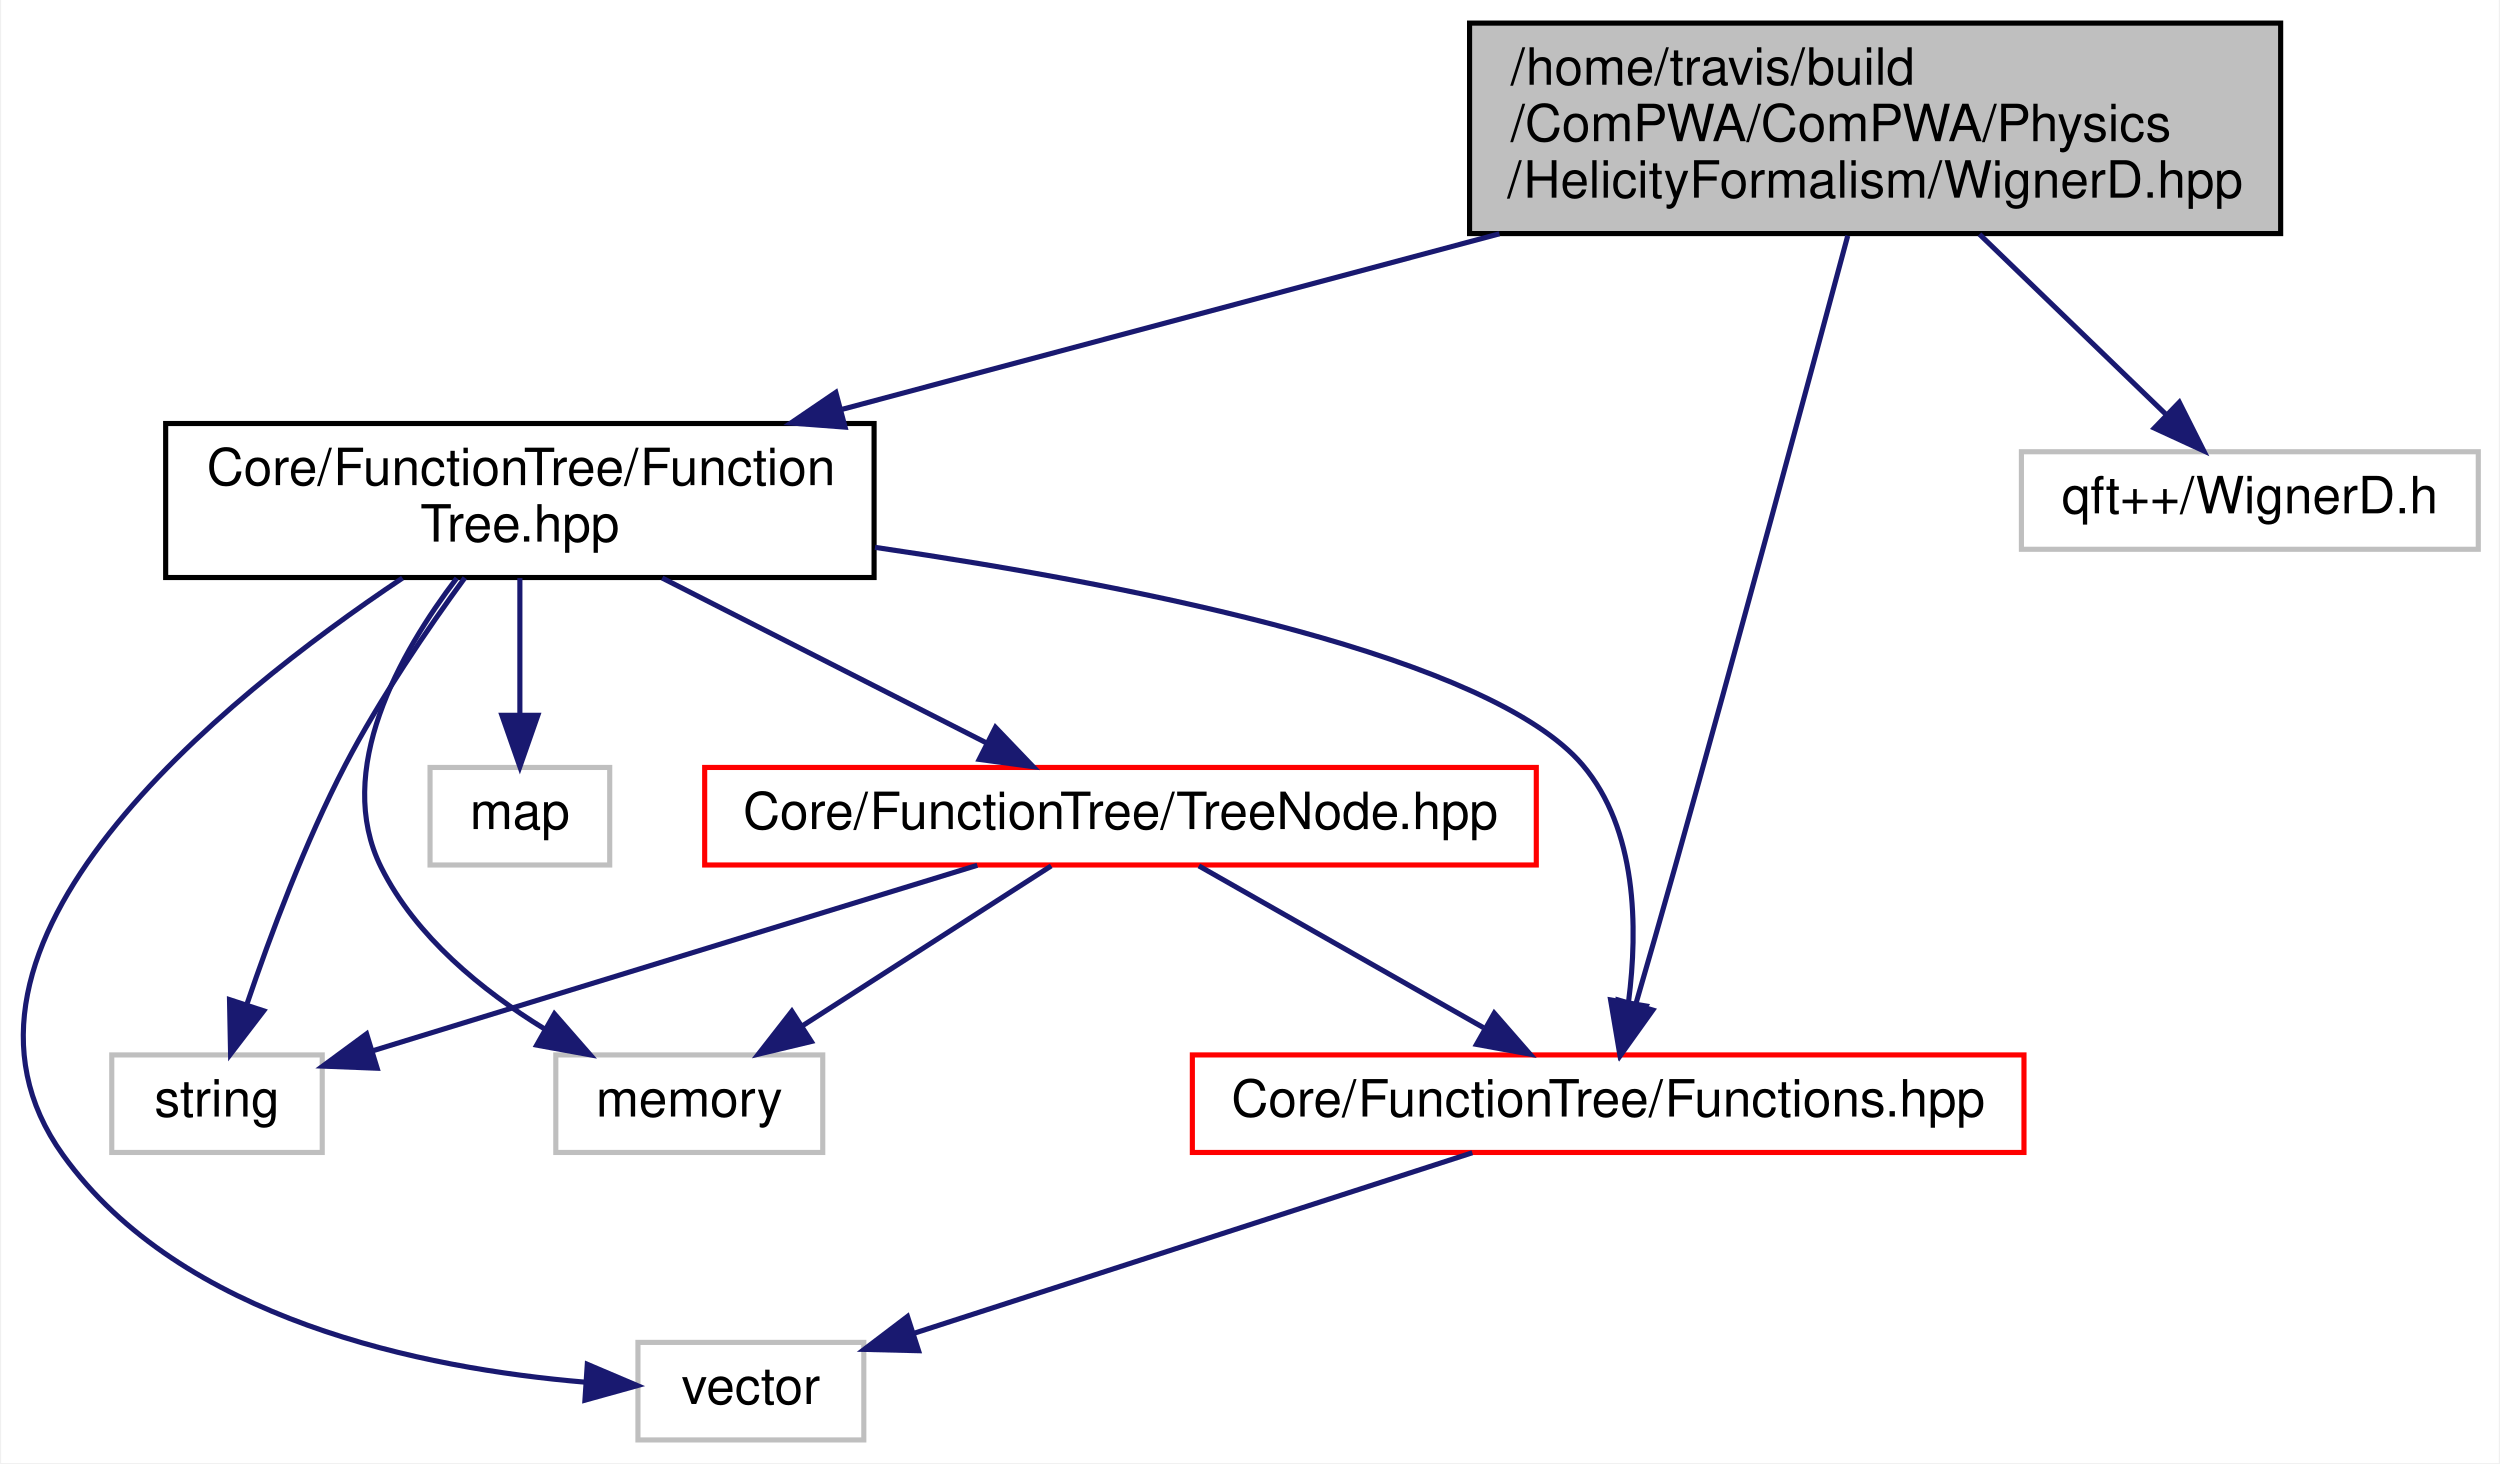
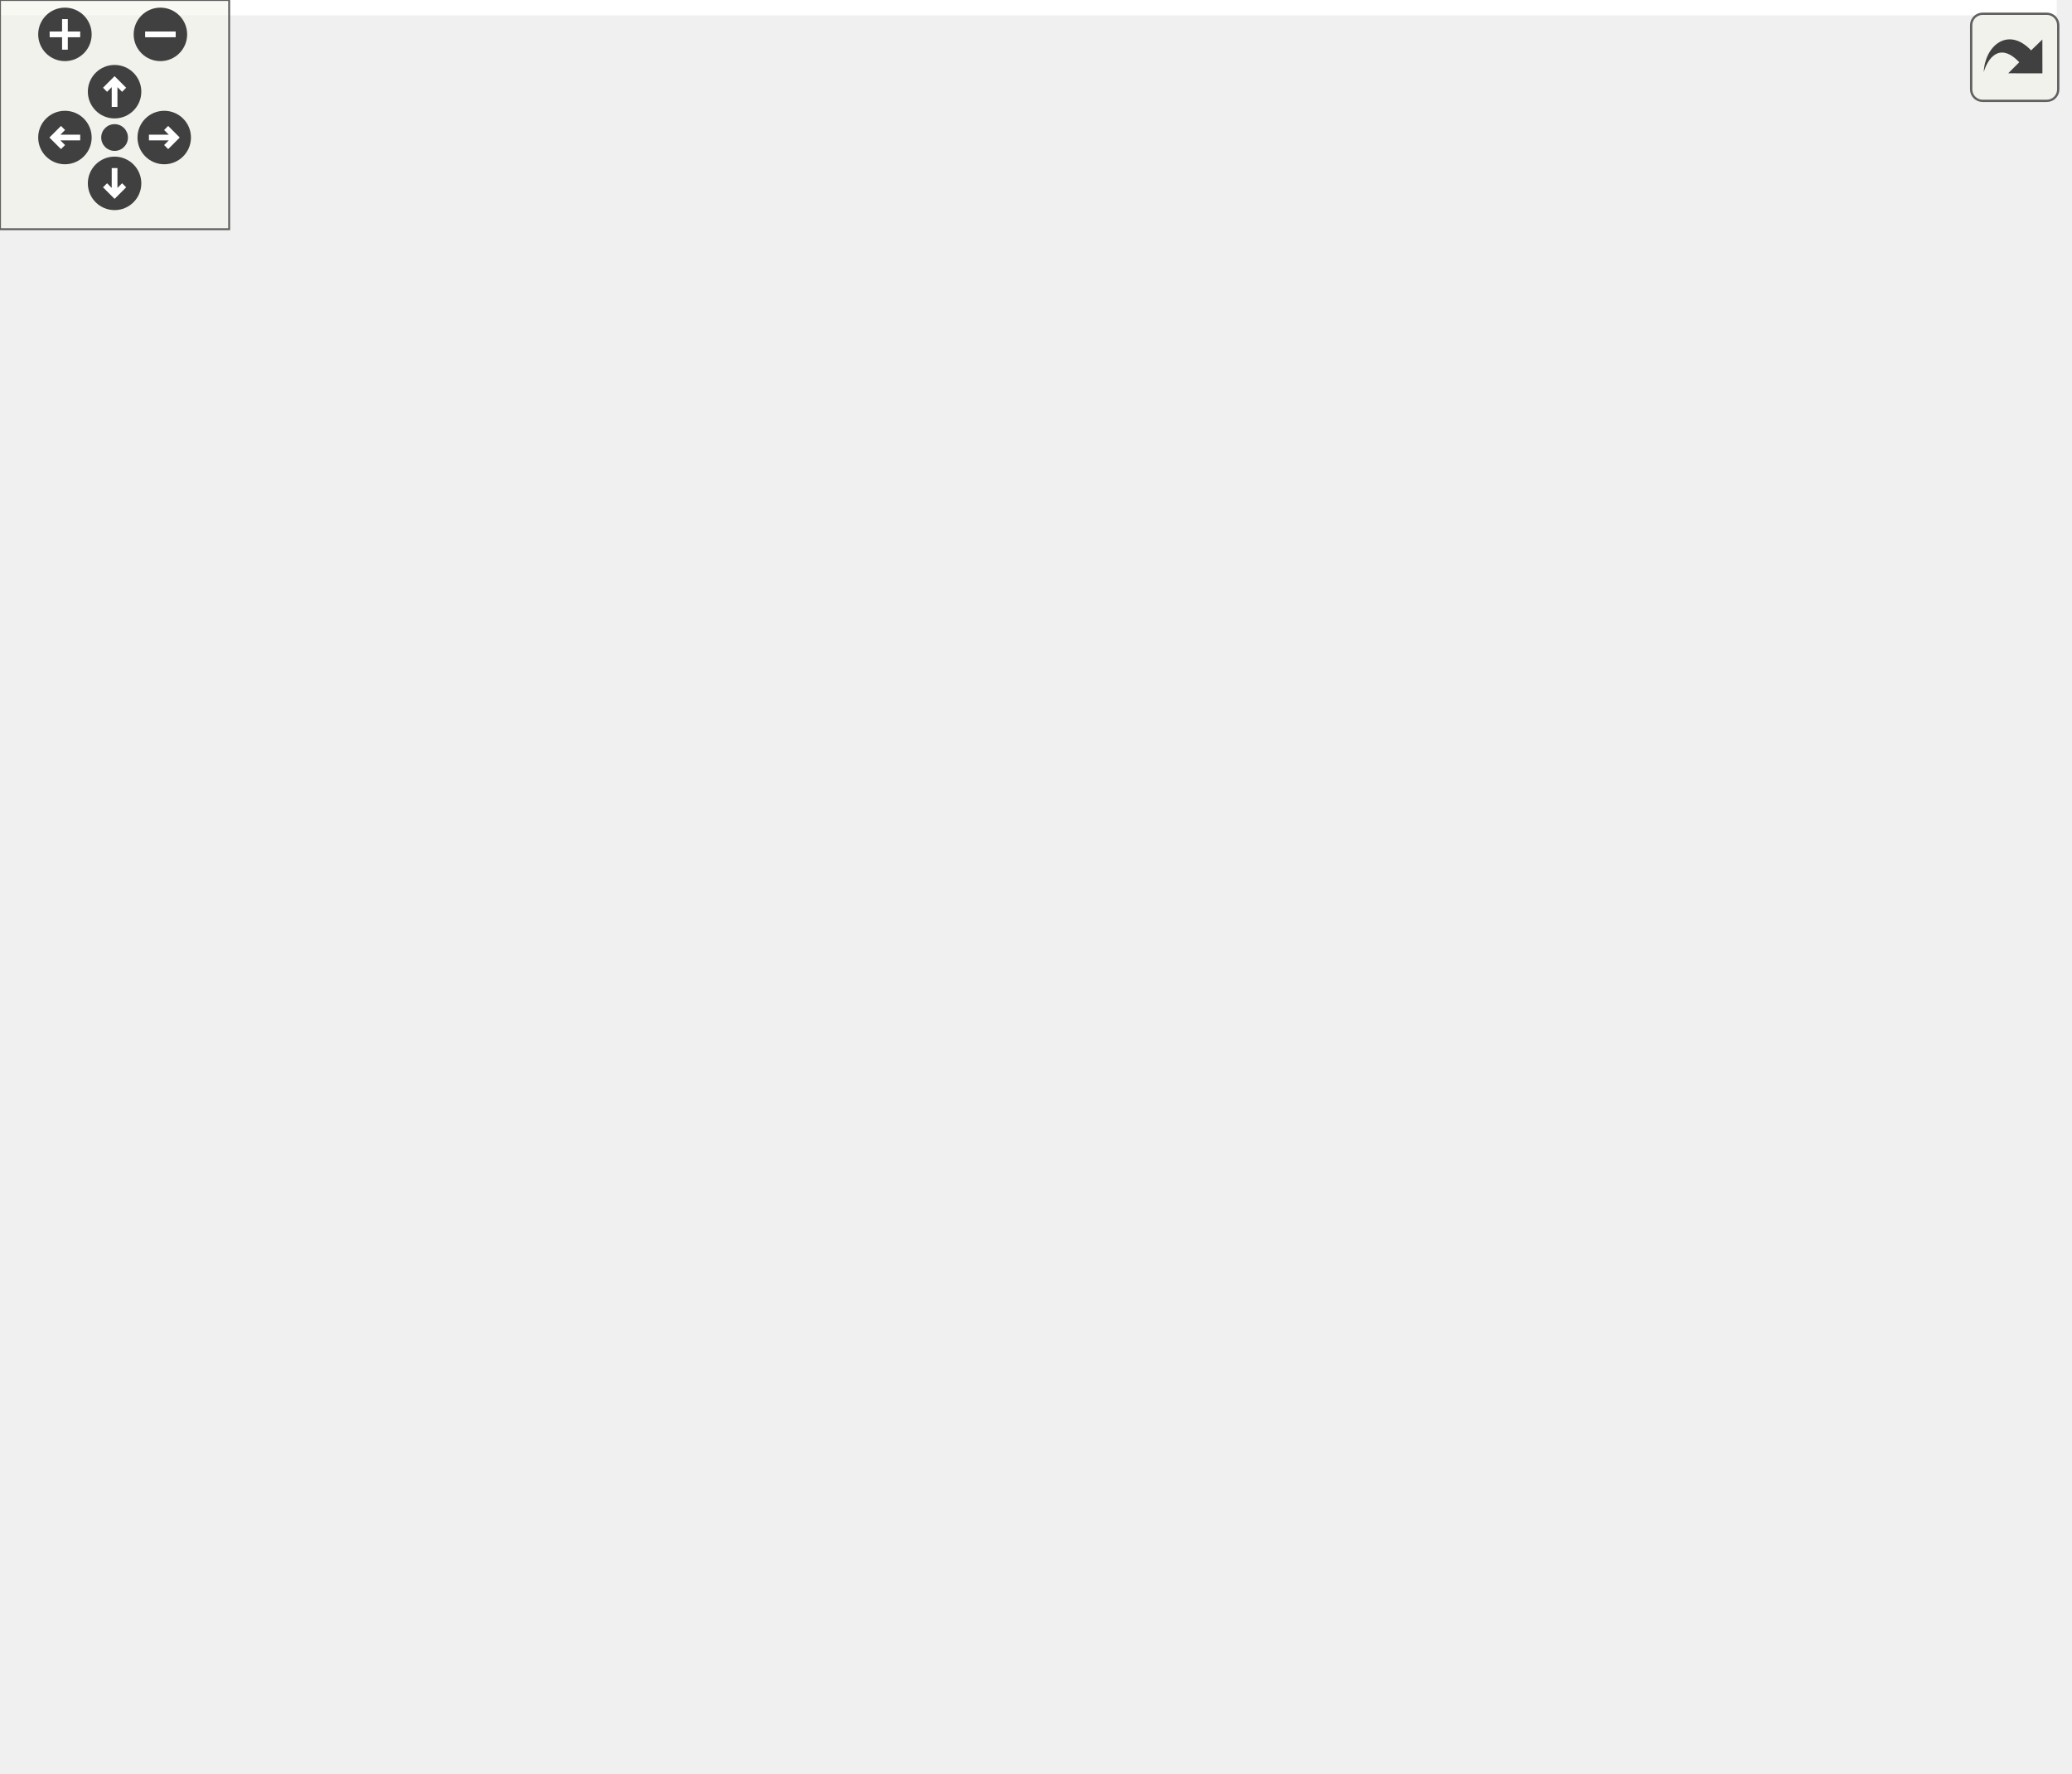
- <svg xmlns="http://www.w3.org/2000/svg" xmlns:xlink="http://www.w3.org/1999/xlink" width="487pt" height="285pt" viewBox="0.00 0.00 486.55 285.00">
-   <g id="graph0" class="graph" transform="scale(1 1) rotate(0) translate(4 281)">
-     <polygon fill="white" stroke="none" points="-4,4 -4,-281 482.546,-281 482.546,4 -4,4" />
-     <g id="node1" class="node">
-       <polygon fill="#bfbfbf" stroke="black" points="282.046,-235.5 282.046,-276.5 440.046,-276.5 440.046,-235.5 282.046,-235.5" />
-       <text text-anchor="start" x="290.046" y="-264.5" font-family="Helvetica,sans-Serif" font-size="10.00">/home/travis/build</text>
-       <text text-anchor="start" x="290.046" y="-253.5" font-family="Helvetica,sans-Serif" font-size="10.00">/ComPWA/ComPWA/Physics</text>
-       <text text-anchor="middle" x="361.046" y="-242.5" font-family="Helvetica,sans-Serif" font-size="10.00">/HelicityFormalism/WignerD.hpp</text>
-     </g>
-     <g id="node2" class="node">
-       <g id="a_node2">
-         <a xlink:href="FunctionTree_8hpp.html" target="_top" xlink:title="FunctionTree class. ">
-           <polygon fill="white" stroke="black" points="28.046,-168.5 28.046,-198.5 166.046,-198.5 166.046,-168.5 28.046,-168.5" />
-           <text text-anchor="start" x="36.046" y="-186.5" font-family="Helvetica,sans-Serif" font-size="10.00">Core/FunctionTree/Function</text>
-           <text text-anchor="middle" x="97.046" y="-175.5" font-family="Helvetica,sans-Serif" font-size="10.00">Tree.hpp</text>
-         </a>
-       </g>
-     </g>
-     <g id="edge1" class="edge">
-       <path fill="none" stroke="midnightblue" d="M287.857,-235.455C247.655,-224.72 198.303,-211.54 159.863,-201.275" />
-       <polygon fill="midnightblue" stroke="midnightblue" points="160.398,-197.795 149.834,-198.597 158.592,-204.558 160.398,-197.795" />
-     </g>
-     <g id="node7" class="node">
-       <g id="a_node7">
-         <a xlink:href="Functions_8hpp.html" target="_top" xlink:title="This file contains Functions implementing the Strategy interface so they can be used inside a node of...">
-           <polygon fill="white" stroke="red" points="228.046,-56.5 228.046,-75.5 390.046,-75.5 390.046,-56.5 228.046,-56.5" />
-           <text text-anchor="middle" x="309.046" y="-63.5" font-family="Helvetica,sans-Serif" font-size="10.00">Core/FunctionTree/Functions.hpp</text>
-         </a>
-       </g>
-     </g>
-     <g id="edge12" class="edge">
-       <path fill="none" stroke="midnightblue" d="M355.714,-235.079C348.289,-207.425 334.359,-155.852 322.046,-112 319.569,-103.181 316.755,-93.411 314.38,-85.234" />
-       <polygon fill="midnightblue" stroke="midnightblue" points="317.735,-84.237 311.576,-75.616 311.015,-86.196 317.735,-84.237" />
-     </g>
-     <g id="node9" class="node">
-       <polygon fill="white" stroke="#bfbfbf" points="389.546,-174 389.546,-193 478.546,-193 478.546,-174 389.546,-174" />
-       <text text-anchor="middle" x="434.046" y="-181" font-family="Helvetica,sans-Serif" font-size="10.00">qft++/WignerD.h</text>
-     </g>
-     <g id="edge13" class="edge">
-       <path fill="none" stroke="midnightblue" d="M381.38,-235.362C392.81,-224.323 406.891,-210.725 417.616,-200.366" />
-       <polygon fill="midnightblue" stroke="midnightblue" points="420.303,-202.638 425.065,-193.173 415.44,-197.603 420.303,-202.638" />
-     </g>
-     <g id="node3" class="node">
-       <polygon fill="white" stroke="#bfbfbf" points="79.546,-112.5 79.546,-131.5 114.546,-131.5 114.546,-112.5 79.546,-112.5" />
-       <text text-anchor="middle" x="97.046" y="-119.5" font-family="Helvetica,sans-Serif" font-size="10.00">map</text>
-     </g>
-     <g id="edge2" class="edge">
-       <path fill="none" stroke="midnightblue" d="M97.046,-168.399C97.046,-160.466 97.046,-150.458 97.046,-141.858" />
-       <polygon fill="midnightblue" stroke="midnightblue" points="100.546,-141.658 97.046,-131.658 93.546,-141.658 100.546,-141.658" />
-     </g>
-     <g id="node4" class="node">
-       <polygon fill="white" stroke="#bfbfbf" points="104.046,-56.5 104.046,-75.5 156.046,-75.5 156.046,-56.5 104.046,-56.5" />
-       <text text-anchor="middle" x="130.046" y="-63.5" font-family="Helvetica,sans-Serif" font-size="10.00">memory</text>
-     </g>
-     <g id="edge3" class="edge">
-       <path fill="none" stroke="midnightblue" d="M84.752,-168.377C73.721,-153.892 60.609,-130.874 70.046,-112 76.774,-98.543 89.652,-88.067 101.757,-80.621" />
-       <polygon fill="midnightblue" stroke="midnightblue" points="103.779,-83.499 110.749,-75.519 100.324,-77.41 103.779,-83.499" />
-     </g>
-     <g id="node5" class="node">
-       <polygon fill="white" stroke="#bfbfbf" points="17.546,-56.5 17.546,-75.5 58.546,-75.5 58.546,-56.5 17.546,-56.5" />
-       <text text-anchor="middle" x="38.046" y="-63.5" font-family="Helvetica,sans-Serif" font-size="10.00">string</text>
-     </g>
-     <g id="edge4" class="edge">
-       <path fill="none" stroke="midnightblue" d="M86.326,-168.45C79.133,-158.602 69.779,-144.938 63.046,-132 55.196,-116.918 48.427,-98.792 43.919,-85.517" />
-       <polygon fill="midnightblue" stroke="midnightblue" points="47.135,-84.09 40.691,-75.68 40.484,-86.273 47.135,-84.09" />
-     </g>
-     <g id="node6" class="node">
-       <polygon fill="white" stroke="#bfbfbf" points="120.046,-0.5 120.046,-19.5 164.046,-19.5 164.046,-0.5 120.046,-0.5" />
-       <text text-anchor="middle" x="142.046" y="-7.5" font-family="Helvetica,sans-Serif" font-size="10.00">vector</text>
-     </g>
-     <g id="edge5" class="edge">
-       <path fill="none" stroke="midnightblue" d="M74.181,-168.394C39.082,-144.955 -21.113,-96.551 8.046,-56 31.086,-23.957 78.06,-14.415 109.805,-11.748" />
-       <polygon fill="midnightblue" stroke="midnightblue" points="110.18,-15.231 119.93,-11.085 109.722,-8.246 110.18,-15.231" />
-     </g>
-     <g id="edge6" class="edge">
-       <path fill="none" stroke="midnightblue" d="M166.22,-174.377C219.234,-166.62 286.235,-152.969 304.046,-132 314.684,-119.476 314.863,-100.25 313.026,-85.953" />
-       <polygon fill="midnightblue" stroke="midnightblue" points="316.419,-85.032 311.281,-75.766 309.519,-86.213 316.419,-85.032" />
-     </g>
-     <g id="node8" class="node">
-       <g id="a_node8">
-         <a xlink:href="TreeNode_8hpp.html" target="_top" xlink:title="TreeNode class. ">
-           <polygon fill="white" stroke="red" points="133.046,-112.5 133.046,-131.5 295.046,-131.5 295.046,-112.5 133.046,-112.5" />
-           <text text-anchor="middle" x="214.046" y="-119.5" font-family="Helvetica,sans-Serif" font-size="10.00">Core/FunctionTree/TreeNode.hpp</text>
-         </a>
-       </g>
-     </g>
-     <g id="edge8" class="edge">
-       <path fill="none" stroke="midnightblue" d="M124.773,-168.399C143.878,-158.684 169.104,-145.855 187.866,-136.314" />
-       <polygon fill="midnightblue" stroke="midnightblue" points="189.694,-139.311 197.021,-131.658 186.521,-133.071 189.694,-139.311" />
-     </g>
-     <g id="edge7" class="edge">
-       <path fill="none" stroke="midnightblue" d="M282.584,-56.444C253.04,-46.89 205.246,-31.436 173.733,-21.246" />
-       <polygon fill="midnightblue" stroke="midnightblue" points="174.709,-17.883 164.117,-18.137 172.555,-24.544 174.709,-17.883" />
-     </g>
-     <g id="edge9" class="edge">
-       <path fill="none" stroke="midnightblue" d="M200.55,-112.324C187.446,-103.9 167.334,-90.971 151.939,-81.074" />
-       <polygon fill="midnightblue" stroke="midnightblue" points="153.813,-78.118 143.508,-75.654 150.027,-84.006 153.813,-78.118" />
-     </g>
-     <g id="edge10" class="edge">
-       <path fill="none" stroke="midnightblue" d="M186.158,-112.444C154.008,-102.579 101.354,-86.424 68.254,-76.269" />
-       <polygon fill="midnightblue" stroke="midnightblue" points="69.241,-72.91 58.654,-73.323 67.187,-79.602 69.241,-72.91" />
-     </g>
-     <g id="edge11" class="edge">
-       <path fill="none" stroke="midnightblue" d="M229.309,-112.324C244.267,-103.822 267.3,-90.729 284.772,-80.797" />
-       <polygon fill="midnightblue" stroke="midnightblue" points="286.856,-83.639 293.82,-75.654 283.397,-77.553 286.856,-83.639" />
+ <svg xmlns="http://www.w3.org/2000/svg" xmlns:xlink="http://www.w3.org/1999/xlink" id="main" version="1.1" xml:space="preserve">
+   <style type="text/css">
+ .edge:hover path { stroke: red; }
+ .edge:hover polygon { stroke: red; fill: red; }
+ </style>
+   <defs>
+     <circle id="rim" cx="0" cy="0" r="7" />
+     <circle id="rim2" cx="0" cy="0" r="3.5" />
+     <g id="zoomPlus">
+       <use xlink:href="#rim" fill="#404040">
+         <set attributeName="fill" to="#808080" begin="zoomplus.mouseover" end="zoomplus.mouseout" />
+       </use>
+       <path d="M-4,0h8M0,-4v8" fill="none" stroke="white" stroke-width="1.5" pointer-events="none" />
+     </g>
+     <g id="zoomMin">
+       <use xlink:href="#rim" fill="#404040">
+         <set attributeName="fill" to="#808080" begin="zoomminus.mouseover" end="zoomminus.mouseout" />
+       </use>
+       <path d="M-4,0h8" fill="none" stroke="white" stroke-width="1.5" pointer-events="none" />
+     </g>
+     <g id="dirArrow">
+       <path fill="none" stroke="white" stroke-width="1.5" d="M0,-3.0v7 M-2.5,-0.5L0,-3.0L2.5,-0.5" />
+     </g>
+     <g id="resetDef">
+       <use xlink:href="#rim2" fill="#404040">
+         <set attributeName="fill" to="#808080" begin="reset.mouseover" end="reset.mouseout" />
+       </use>
+     </g>
+   </defs>
+   <svg id="graph" class="graph">
+     <g id="viewport">
+       <polygon fill="white" stroke="none" points="-4,4 -4,-404 538.5,-404 538.5,4 -4,4" />
+       <g id="node1" class="node">
+         <polygon fill="#bfbfbf" stroke="black" points="234.5,-358.5 234.5,-399.5 392.5,-399.5 392.5,-358.5 234.5,-358.5" />
+         <text text-anchor="start" x="242.5" y="-387.5" font-family="Helvetica,sans-Serif" font-size="10.00">/home/travis/build</text>
+         <text text-anchor="start" x="242.5" y="-376.5" font-family="Helvetica,sans-Serif" font-size="10.00">/ComPWA/ComPWA/Physics</text>
+         <text text-anchor="middle" x="313.5" y="-365.5" font-family="Helvetica,sans-Serif" font-size="10.00">/HelicityFormalism/WignerD.hpp</text>
+       </g>
+       <g id="node2" class="node">
+         <g id="a_node2">
+           <a xlink:href="Functions_8hpp.html" target="_top" xlink:title="This file contains Functions implementing the Strategy interface so they can be used inside a node of...">
+             <polygon fill="white" stroke="black" points="46.5,-235.5 46.5,-254.5 208.5,-254.5 208.5,-235.5 46.5,-235.5" />
+             <text text-anchor="middle" x="127.5" y="-242.5" font-family="Helvetica,sans-Serif" font-size="10.00">Core/FunctionTree/Functions.hpp</text>
+           </a>
+         </g>
+       </g>
+       <g id="edge1" class="edge">
+         <path fill="none" stroke="midnightblue" d="M280.006,-358.395C262.814,-348.024 241.712,-334.813 223.5,-322 195.307,-302.164 164.311,-276.963 145.375,-261.152" />
+         <polygon fill="midnightblue" stroke="midnightblue" points="147.486,-258.354 137.577,-254.602 142.983,-263.714 147.486,-258.354" />
+       </g>
+       <g id="node11" class="node">
+         <g id="a_node11">
+           <a xlink:href="TreeNode_8hpp.html" target="_top" xlink:title="TreeNode class. ">
+             <polygon fill="white" stroke="black" points="232.5,-297 232.5,-316 394.5,-316 394.5,-297 232.5,-297" />
+             <text text-anchor="middle" x="313.5" y="-304" font-family="Helvetica,sans-Serif" font-size="10.00">Core/FunctionTree/TreeNode.hpp</text>
+           </a>
+         </g>
+       </g>
+       <g id="edge17" class="edge">
+         <path fill="none" stroke="midnightblue" d="M313.5,-358.362C313.5,-348.297 313.5,-336.104 313.5,-326.18" />
+         <polygon fill="midnightblue" stroke="midnightblue" points="317,-326.173 313.5,-316.173 310,-326.173 317,-326.173" />
+       </g>
+       <g id="node13" class="node">
+         <polygon fill="white" stroke="#bfbfbf" points="412.5,-291.5 412.5,-321.5 534.5,-321.5 534.5,-291.5 412.5,-291.5" />
+         <text text-anchor="start" x="420.5" y="-309.5" font-family="Helvetica,sans-Serif" font-size="10.00">ThirdParty/qft++/include</text>
+         <text text-anchor="middle" x="473.5" y="-298.5" font-family="Helvetica,sans-Serif" font-size="10.00">/qft++/WignerD.h</text>
+       </g>
+       <g id="edge24" class="edge">
+         <path fill="none" stroke="midnightblue" d="M358.069,-358.362C381.289,-348.13 409.501,-335.7 432.221,-325.689" />
+         <polygon fill="midnightblue" stroke="midnightblue" points="433.852,-328.795 441.592,-321.56 431.029,-322.389 433.852,-328.795" />
+       </g>
+       <g id="node3" class="node">
+         <polygon fill="white" stroke="#bfbfbf" points="0,-56.5 0,-75.5 53,-75.5 53,-56.5 0,-56.5" />
+         <text text-anchor="middle" x="26.5" y="-63.5" font-family="Helvetica,sans-Serif" font-size="10.00">complex</text>
+       </g>
+       <g id="edge2" class="edge">
+         <path fill="none" stroke="midnightblue" d="M117.102,-235.468C107.144,-226.943 92.108,-213.108 81.5,-199 61.185,-171.981 58.312,-163.282 45.5,-132 39.234,-116.7 34.119,-98.596 30.781,-85.384" />
+         <polygon fill="midnightblue" stroke="midnightblue" points="34.168,-84.5 28.409,-75.607 27.365,-86.15 34.168,-84.5" />
+       </g>
+       <g id="node4" class="node">
+         <polygon fill="white" stroke="#bfbfbf" points="105,-174 105,-193 152,-193 152,-174 105,-174" />
+         <text text-anchor="middle" x="128.5" y="-181" font-family="Helvetica,sans-Serif" font-size="10.00">math.h</text>
+       </g>
+       <g id="edge3" class="edge">
+         <path fill="none" stroke="midnightblue" d="M127.643,-235.475C127.784,-227.08 128.005,-213.981 128.186,-203.163" />
+         <polygon fill="midnightblue" stroke="midnightblue" points="131.688,-203.067 128.357,-193.009 124.689,-202.949 131.688,-203.067" />
+       </g>
+       <g id="node5" class="node">
+         <polygon fill="white" stroke="#bfbfbf" points="54.5,-112.5 54.5,-131.5 98.5,-131.5 98.5,-112.5 54.5,-112.5" />
+         <text text-anchor="middle" x="76.5" y="-119.5" font-family="Helvetica,sans-Serif" font-size="10.00">vector</text>
+       </g>
+       <g id="edge4" class="edge">
+         <path fill="none" stroke="midnightblue" d="M119.807,-235.314C112.54,-226.675 101.836,-212.758 95.5,-199 86.985,-180.51 81.932,-157.662 79.204,-141.872" />
+         <polygon fill="midnightblue" stroke="midnightblue" points="82.628,-141.118 77.611,-131.786 75.714,-142.209 82.628,-141.118" />
+       </g>
+       <g id="node6" class="node">
+         <g id="a_node6">
+           <a xlink:href="Exceptions_8hpp.html" target="_top" xlink:title="ComPWA exceptions. ">
+             <polygon fill="white" stroke="red" points="260.5,-56.5 260.5,-75.5 368.5,-75.5 368.5,-56.5 260.5,-56.5" />
+             <text text-anchor="middle" x="314.5" y="-63.5" font-family="Helvetica,sans-Serif" font-size="10.00">Core/Exceptions.hpp</text>
+           </a>
+         </g>
+       </g>
+       <g id="edge5" class="edge">
+         <path fill="none" stroke="midnightblue" d="M151.903,-235.488C190.273,-220.771 264.176,-186.775 301.5,-132 310.714,-118.478 313.703,-99.924 314.54,-86.101" />
+         <polygon fill="midnightblue" stroke="midnightblue" points="318.046,-85.908 314.826,-75.815 311.049,-85.714 318.046,-85.908" />
+       </g>
+       <g id="node8" class="node">
+         <g id="a_node8">
+           <a xlink:href="FunctionTree_2FitParameter_8hpp.html" target="_top" xlink:title="Implementations of Parameter for various data types. ">
+             <polygon fill="white" stroke="red" points="116.5,-112.5 116.5,-131.5 292.5,-131.5 292.5,-112.5 116.5,-112.5" />
+             <text text-anchor="middle" x="204.5" y="-119.5" font-family="Helvetica,sans-Serif" font-size="10.00">Core/FunctionTree/FitParameter.hpp</text>
+           </a>
+         </g>
+       </g>
+       <g id="edge7" class="edge">
+         <path fill="none" stroke="midnightblue" d="M134.364,-235.236C141.25,-226.31 152.021,-211.976 160.5,-199 173.224,-179.526 186.411,-156.268 194.989,-140.655" />
+         <polygon fill="midnightblue" stroke="midnightblue" points="198.203,-142.071 199.909,-131.615 192.054,-138.725 198.203,-142.071" />
+       </g>
+       <g id="node9" class="node">
+         <g id="a_node9">
+           <a xlink:href="ParameterList_8hpp.html" target="_top" xlink:title="ParameterList class. ">
+             <polygon fill="white" stroke="red" points="292.5,-168.5 292.5,-198.5 438.5,-198.5 438.5,-168.5 292.5,-168.5" />
+             <text text-anchor="start" x="300.5" y="-186.5" font-family="Helvetica,sans-Serif" font-size="10.00">Core/FunctionTree/Parameter</text>
+             <text text-anchor="middle" x="365.5" y="-175.5" font-family="Helvetica,sans-Serif" font-size="10.00">List.hpp</text>
+           </a>
+         </g>
+       </g>
+       <g id="edge11" class="edge">
+         <path fill="none" stroke="midnightblue" d="M161.6,-235.475C197.448,-226.513 254.746,-212.188 299.487,-201.003" />
+         <polygon fill="midnightblue" stroke="midnightblue" points="300.556,-204.344 309.408,-198.523 298.858,-197.553 300.556,-204.344" />
+       </g>
+       <g id="node7" class="node">
+         <polygon fill="white" stroke="#bfbfbf" points="335,-0.5 335,-19.5 376,-19.5 376,-0.5 335,-0.5" />
+         <text text-anchor="middle" x="355.5" y="-7.5" font-family="Helvetica,sans-Serif" font-size="10.00">string</text>
+       </g>
+       <g id="edge6" class="edge">
+         <path fill="none" stroke="midnightblue" d="M321.27,-56.083C327.062,-48.455 335.558,-37.264 342.638,-27.941" />
+         <polygon fill="midnightblue" stroke="midnightblue" points="345.596,-29.832 348.856,-19.751 340.021,-25.599 345.596,-29.832" />
+       </g>
+       <g id="edge8" class="edge">
+         <path fill="none" stroke="midnightblue" d="M176.295,-112.444C145.646,-103.145 96.57,-88.257 63.002,-78.073" />
+         <polygon fill="midnightblue" stroke="midnightblue" points="63.705,-74.629 53.119,-75.076 61.672,-81.328 63.705,-74.629" />
+       </g>
+       <g id="edge10" class="edge">
+         <path fill="none" stroke="midnightblue" d="M222.173,-112.324C239.894,-103.625 267.403,-90.12 287.788,-80.113" />
+         <polygon fill="midnightblue" stroke="midnightblue" points="289.436,-83.203 296.87,-75.654 286.351,-76.919 289.436,-83.203" />
+       </g>
+       <g id="edge9" class="edge">
+         <path fill="none" stroke="midnightblue" d="M208.821,-112.274C215.981,-98.603 231.521,-72.043 251.5,-56 273.218,-38.561 302.723,-26.647 324.759,-19.482" />
+         <polygon fill="midnightblue" stroke="midnightblue" points="326.09,-22.733 334.606,-16.431 324.018,-16.047 326.09,-22.733" />
+       </g>
+       <g id="edge14" class="edge">
+         <path fill="none" stroke="midnightblue" d="M292.281,-169.967C242.858,-161.09 175.995,-148.276 108.715,-132.134" />
+         <polygon fill="midnightblue" stroke="midnightblue" points="109.33,-128.682 98.787,-129.728 107.682,-135.485 109.33,-128.682" />
+       </g>
+       <g id="edge15" class="edge">
+         <path fill="none" stroke="midnightblue" d="M359.341,-168.448C353.097,-154.214 343.15,-131.566 334.5,-112 330.563,-103.093 326.169,-93.204 322.506,-84.969" />
+         <polygon fill="midnightblue" stroke="midnightblue" points="325.609,-83.334 318.344,-75.622 319.214,-86.181 325.609,-83.334" />
+       </g>
+       <g id="edge13" class="edge">
+         <path fill="none" stroke="midnightblue" d="M369.776,-168.265C376.223,-144.641 386.749,-95.976 377.5,-56 375.27,-46.363 370.679,-36.405 366.264,-28.315" />
+         <polygon fill="midnightblue" stroke="midnightblue" points="369.197,-26.397 361.138,-19.519 363.149,-29.922 369.197,-26.397" />
+       </g>
+       <g id="edge16" class="edge">
+         <path fill="none" stroke="midnightblue" d="M327.345,-168.399C299.97,-158.283 263.463,-144.791 237.374,-135.149" />
+         <polygon fill="midnightblue" stroke="midnightblue" points="238.52,-131.841 227.927,-131.658 236.094,-138.407 238.52,-131.841" />
+       </g>
+       <g id="node10" class="node">
+         <polygon fill="white" stroke="#bfbfbf" points="424.5,-112.5 424.5,-131.5 476.5,-131.5 476.5,-112.5 424.5,-112.5" />
+         <text text-anchor="middle" x="450.5" y="-119.5" font-family="Helvetica,sans-Serif" font-size="10.00">memory</text>
+       </g>
+       <g id="edge12" class="edge">
+         <path fill="none" stroke="midnightblue" d="M385.644,-168.399C398.887,-159.129 416.178,-147.025 429.576,-137.647" />
+         <polygon fill="midnightblue" stroke="midnightblue" points="431.947,-140.26 438.132,-131.658 427.932,-134.525 431.947,-140.26" />
+       </g>
+       <g id="edge21" class="edge">
+         <path fill="none" stroke="midnightblue" d="M286.851,-296.975C254.531,-286.636 199.903,-269.161 163.767,-257.602" />
+         <polygon fill="midnightblue" stroke="midnightblue" points="164.691,-254.222 154.1,-254.509 162.558,-260.89 164.691,-254.222" />
+       </g>
+       <g id="edge18" class="edge">
+         <path fill="none" stroke="midnightblue" d="M232.272,-301.484C160.277,-296.068 62.752,-283.553 37.5,-255 -4.703,-207.281 10.964,-123.295 20.858,-85.891" />
+         <polygon fill="midnightblue" stroke="midnightblue" points="24.338,-86.444 23.673,-75.87 17.599,-84.551 24.338,-86.444" />
+       </g>
+       <g id="edge20" class="edge">
+         <path fill="none" stroke="midnightblue" d="M361.205,-296.89C417.778,-283.611 504.5,-252.213 504.5,-184.5 504.5,-184.5 504.5,-184.5 504.5,-121 504.5,-62.656 429.643,-31.757 386.046,-18.708" />
+         <polygon fill="midnightblue" stroke="midnightblue" points="386.794,-15.282 376.218,-15.909 384.877,-22.015 386.794,-15.282" />
+       </g>
+       <g id="edge23" class="edge">
+         <path fill="none" stroke="midnightblue" d="M348.758,-296.905C370.38,-289.616 396.358,-276.763 409.5,-255 419.598,-238.278 406.706,-219.523 392.318,-205.563" />
+         <polygon fill="midnightblue" stroke="midnightblue" points="394.536,-202.85 384.772,-198.737 389.84,-208.041 394.536,-202.85" />
+       </g>
+       <g id="edge19" class="edge">
+         <path fill="none" stroke="midnightblue" d="M349.49,-296.953C373.796,-289.517 405.058,-276.474 425.5,-255 454.757,-224.265 455.056,-170.547 452.78,-142.036" />
+         <polygon fill="midnightblue" stroke="midnightblue" points="456.236,-141.417 451.762,-131.813 449.27,-142.111 456.236,-141.417" />
+       </g>
+       <g id="node12" class="node">
+         <g id="a_node12">
+           <a xlink:href="ParObserver_8hpp.html" target="_top" xlink:title="ParObserver class. ">
+             <polygon fill="white" stroke="black" points="226.5,-235.5 226.5,-254.5 400.5,-254.5 400.5,-235.5 226.5,-235.5" />
+             <text text-anchor="middle" x="313.5" y="-242.5" font-family="Helvetica,sans-Serif" font-size="10.00">Core/FunctionTree/ParObserver.hpp</text>
+           </a>
+         </g>
+       </g>
+       <g id="edge22" class="edge">
+         <path fill="none" stroke="midnightblue" d="M313.5,-296.975C313.5,-288.58 313.5,-275.481 313.5,-264.663" />
+         <polygon fill="midnightblue" stroke="midnightblue" points="317,-264.509 313.5,-254.509 310,-264.509 317,-264.509" />
+       </g>
+     </g>
+   </svg>
+   <g id="navigator" transform="translate(0 0)" fill="#404254">
+     <rect fill="#f2f5e9" fill-opacity="0.5" stroke="#606060" stroke-width=".5" x="0" y="0" width="60" height="60" />
+     <use id="zoomplus" xlink:href="#zoomPlus" x="17" y="9" />
+     <use id="zoomminus" xlink:href="#zoomMin" x="42" y="9" />
+     <use id="reset" xlink:href="#resetDef" x="30" y="36" />
+     <g id="arrowUp" xlink:href="#dirArrow" transform="translate(30 24)">
+       <use xlink:href="#rim" fill="#404040">
+         <set attributeName="fill" to="#808080" begin="arrowUp.mouseover" end="arrowUp.mouseout" />
+       </use>
+       <path fill="none" stroke="white" stroke-width="1.5" d="M0,-3.0v7 M-2.5,-0.5L0,-3.0L2.5,-0.5" />
+     </g>
+     <g id="arrowRight" xlink:href="#dirArrow" transform="rotate(90) translate(36 -43)">
+       <use xlink:href="#rim" fill="#404040">
+         <set attributeName="fill" to="#808080" begin="arrowRight.mouseover" end="arrowRight.mouseout" />
+       </use>
+       <path fill="none" stroke="white" stroke-width="1.5" d="M0,-3.0v7 M-2.5,-0.5L0,-3.0L2.5,-0.5" />
+     </g>
+     <g id="arrowDown" xlink:href="#dirArrow" transform="rotate(180) translate(-30 -48)">
+       <use xlink:href="#rim" fill="#404040">
+         <set attributeName="fill" to="#808080" begin="arrowDown.mouseover" end="arrowDown.mouseout" />
+       </use>
+       <path fill="none" stroke="white" stroke-width="1.5" d="M0,-3.0v7 M-2.5,-0.5L0,-3.0L2.5,-0.5" />
+     </g>
+     <g id="arrowLeft" xlink:href="#dirArrow" transform="rotate(270) translate(-36 17)">
+       <use xlink:href="#rim" fill="#404040">
+         <set attributeName="fill" to="#808080" begin="arrowLeft.mouseover" end="arrowLeft.mouseout" />
+       </use>
+       <path fill="none" stroke="white" stroke-width="1.5" d="M0,-3.0v7 M-2.5,-0.5L0,-3.0L2.5,-0.5" />
    </g>
  </g>
+   <svg viewBox="0 0 15 15" width="100%" height="30px" preserveAspectRatio="xMaxYMin meet">
+     <g id="arrow_out" transform="scale(0.3 0.3)">
+       <a xlink:href="WignerD_8hpp__incl_org.svg" target="_base">
+         <rect id="button" ry="5" rx="5" y="6" x="6" height="38" width="38" fill="#f2f5e9" fill-opacity="0.5" stroke="#606060" stroke-width="1.0" />
+         <path id="arrow" d="M 11.5,31.437 C 11.94,20.098 22.043,11.323 32.159,21.979 L 37.069,17.246 C 37.069,17.246 37.088,32 37.088,32 L 22.16,31.978 C 22.16,31.978 26.998,27.14 26.998,27.14 C 18.529,18.264 13.292,25.23 11.5,31.437 z" style="fill:#404040;" />
+       </a>
+     </g>
+   </svg>
</svg>
